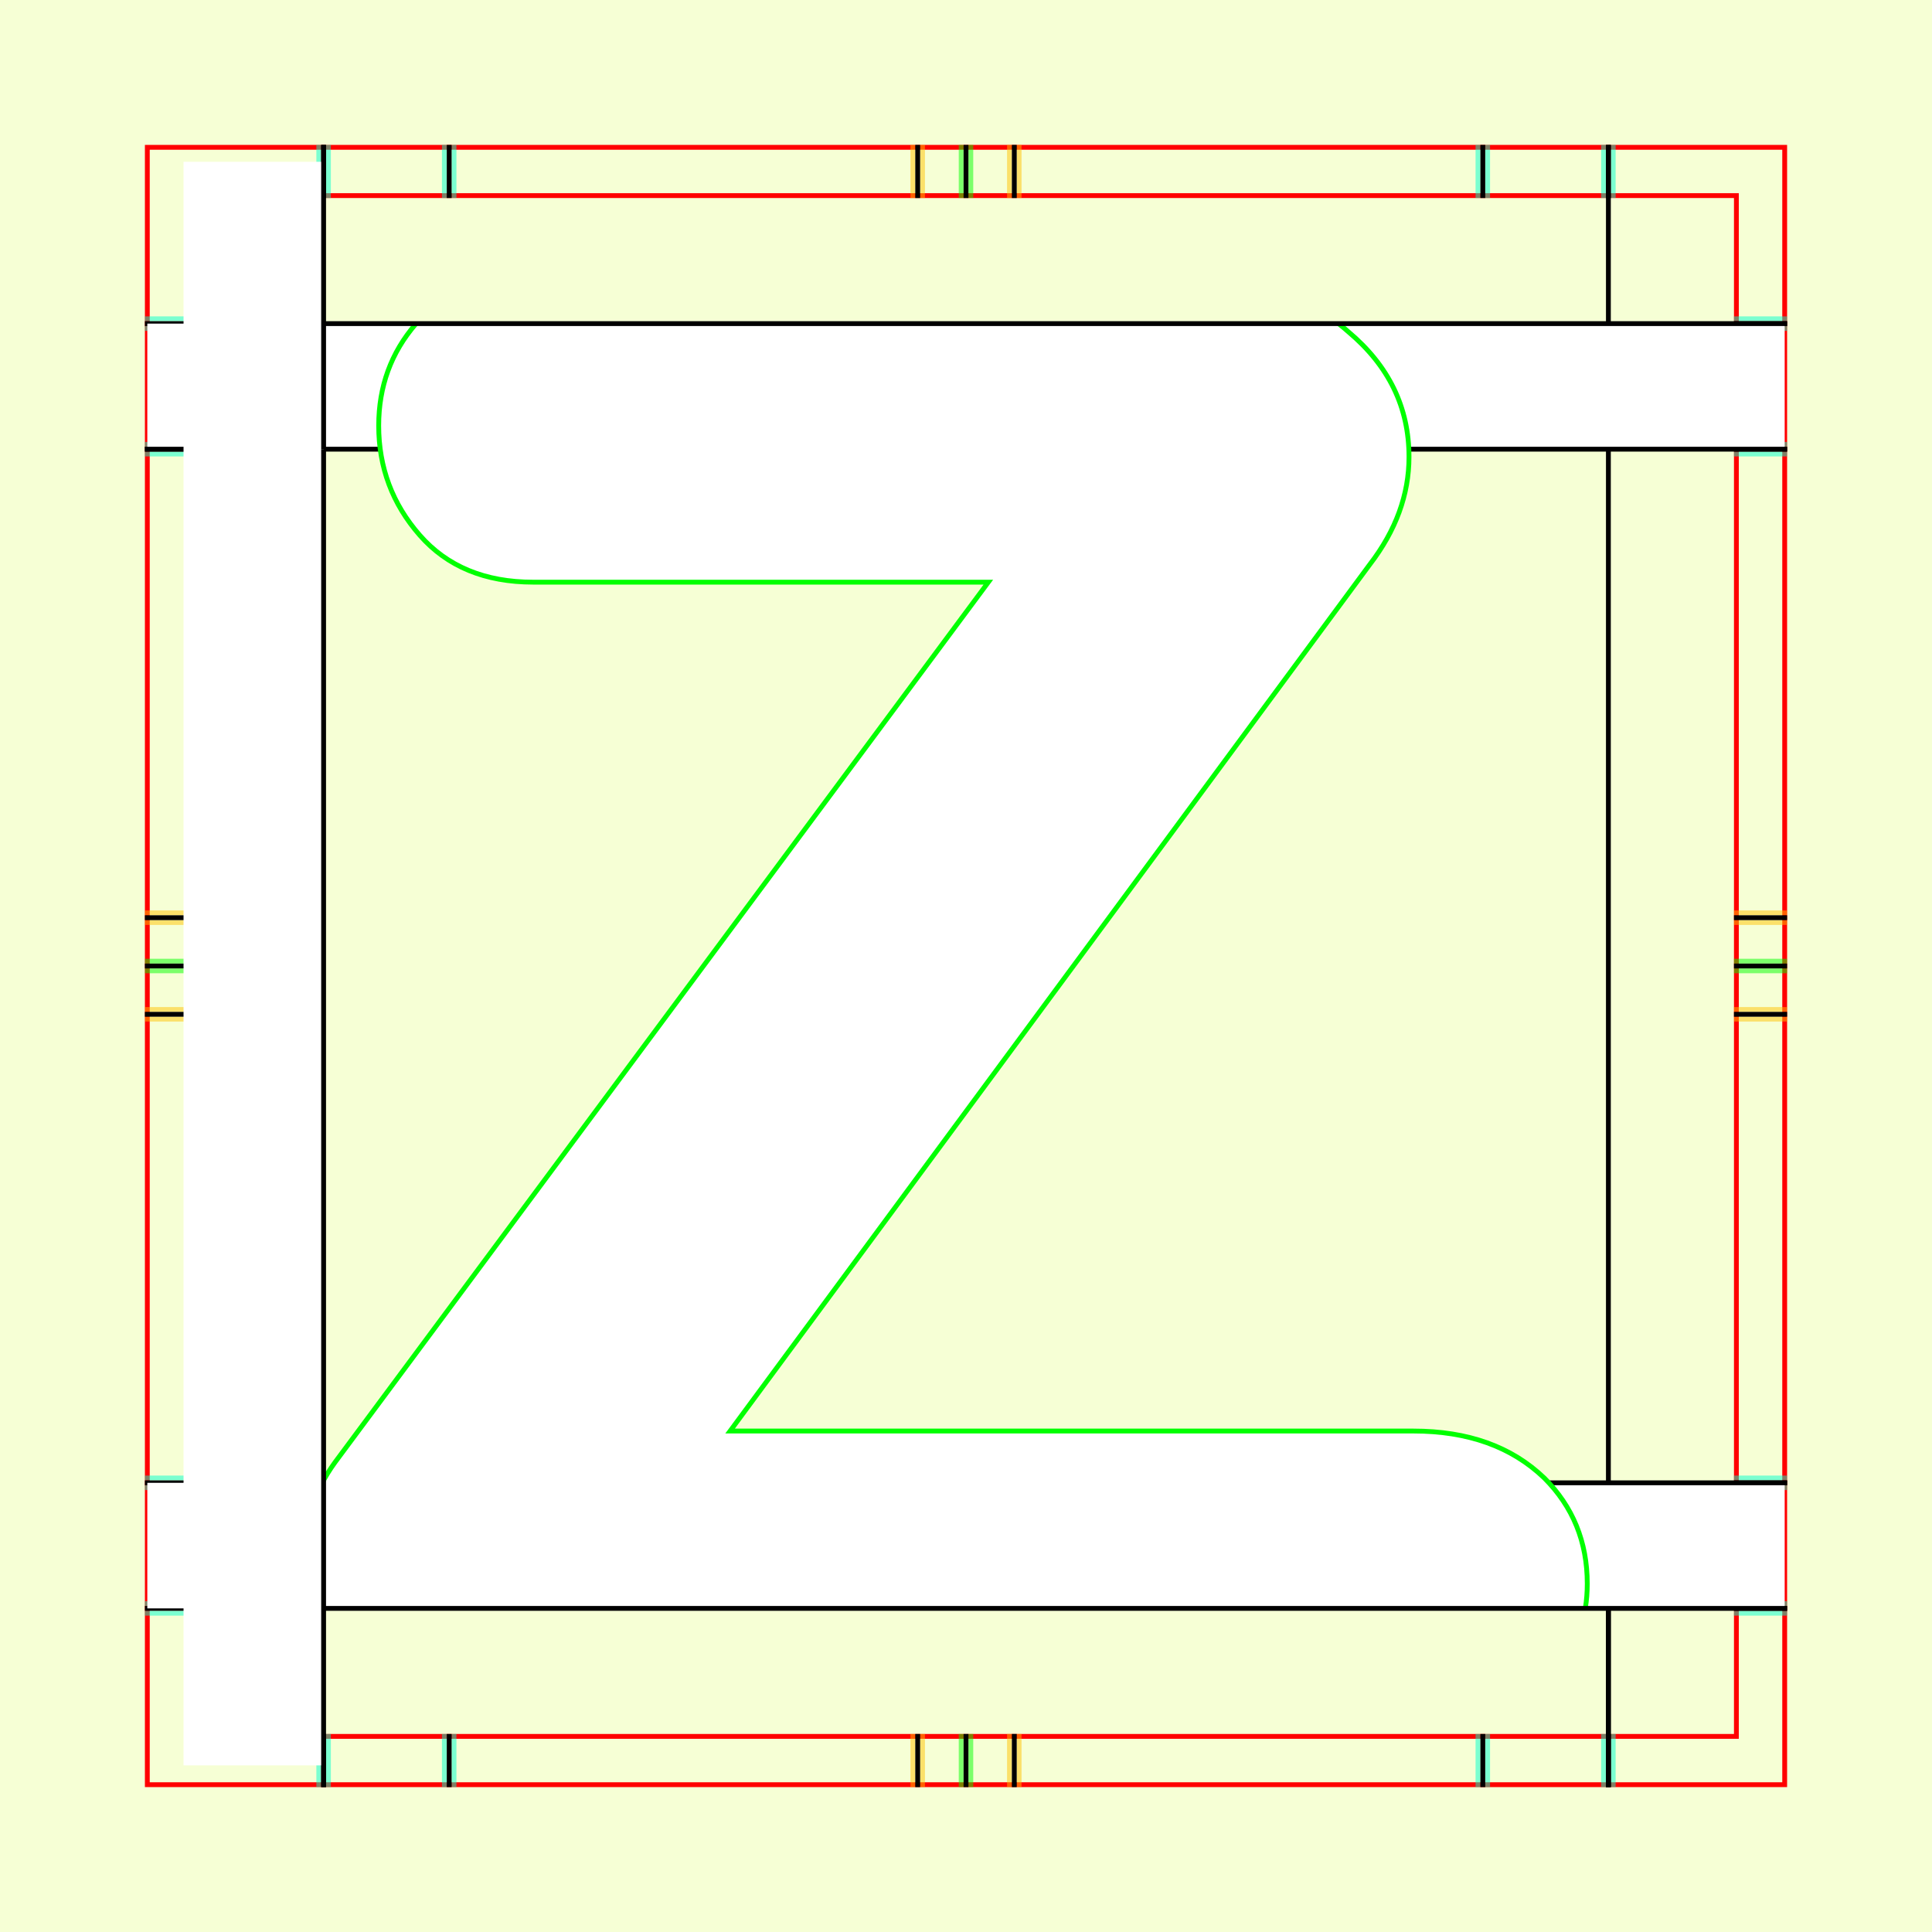
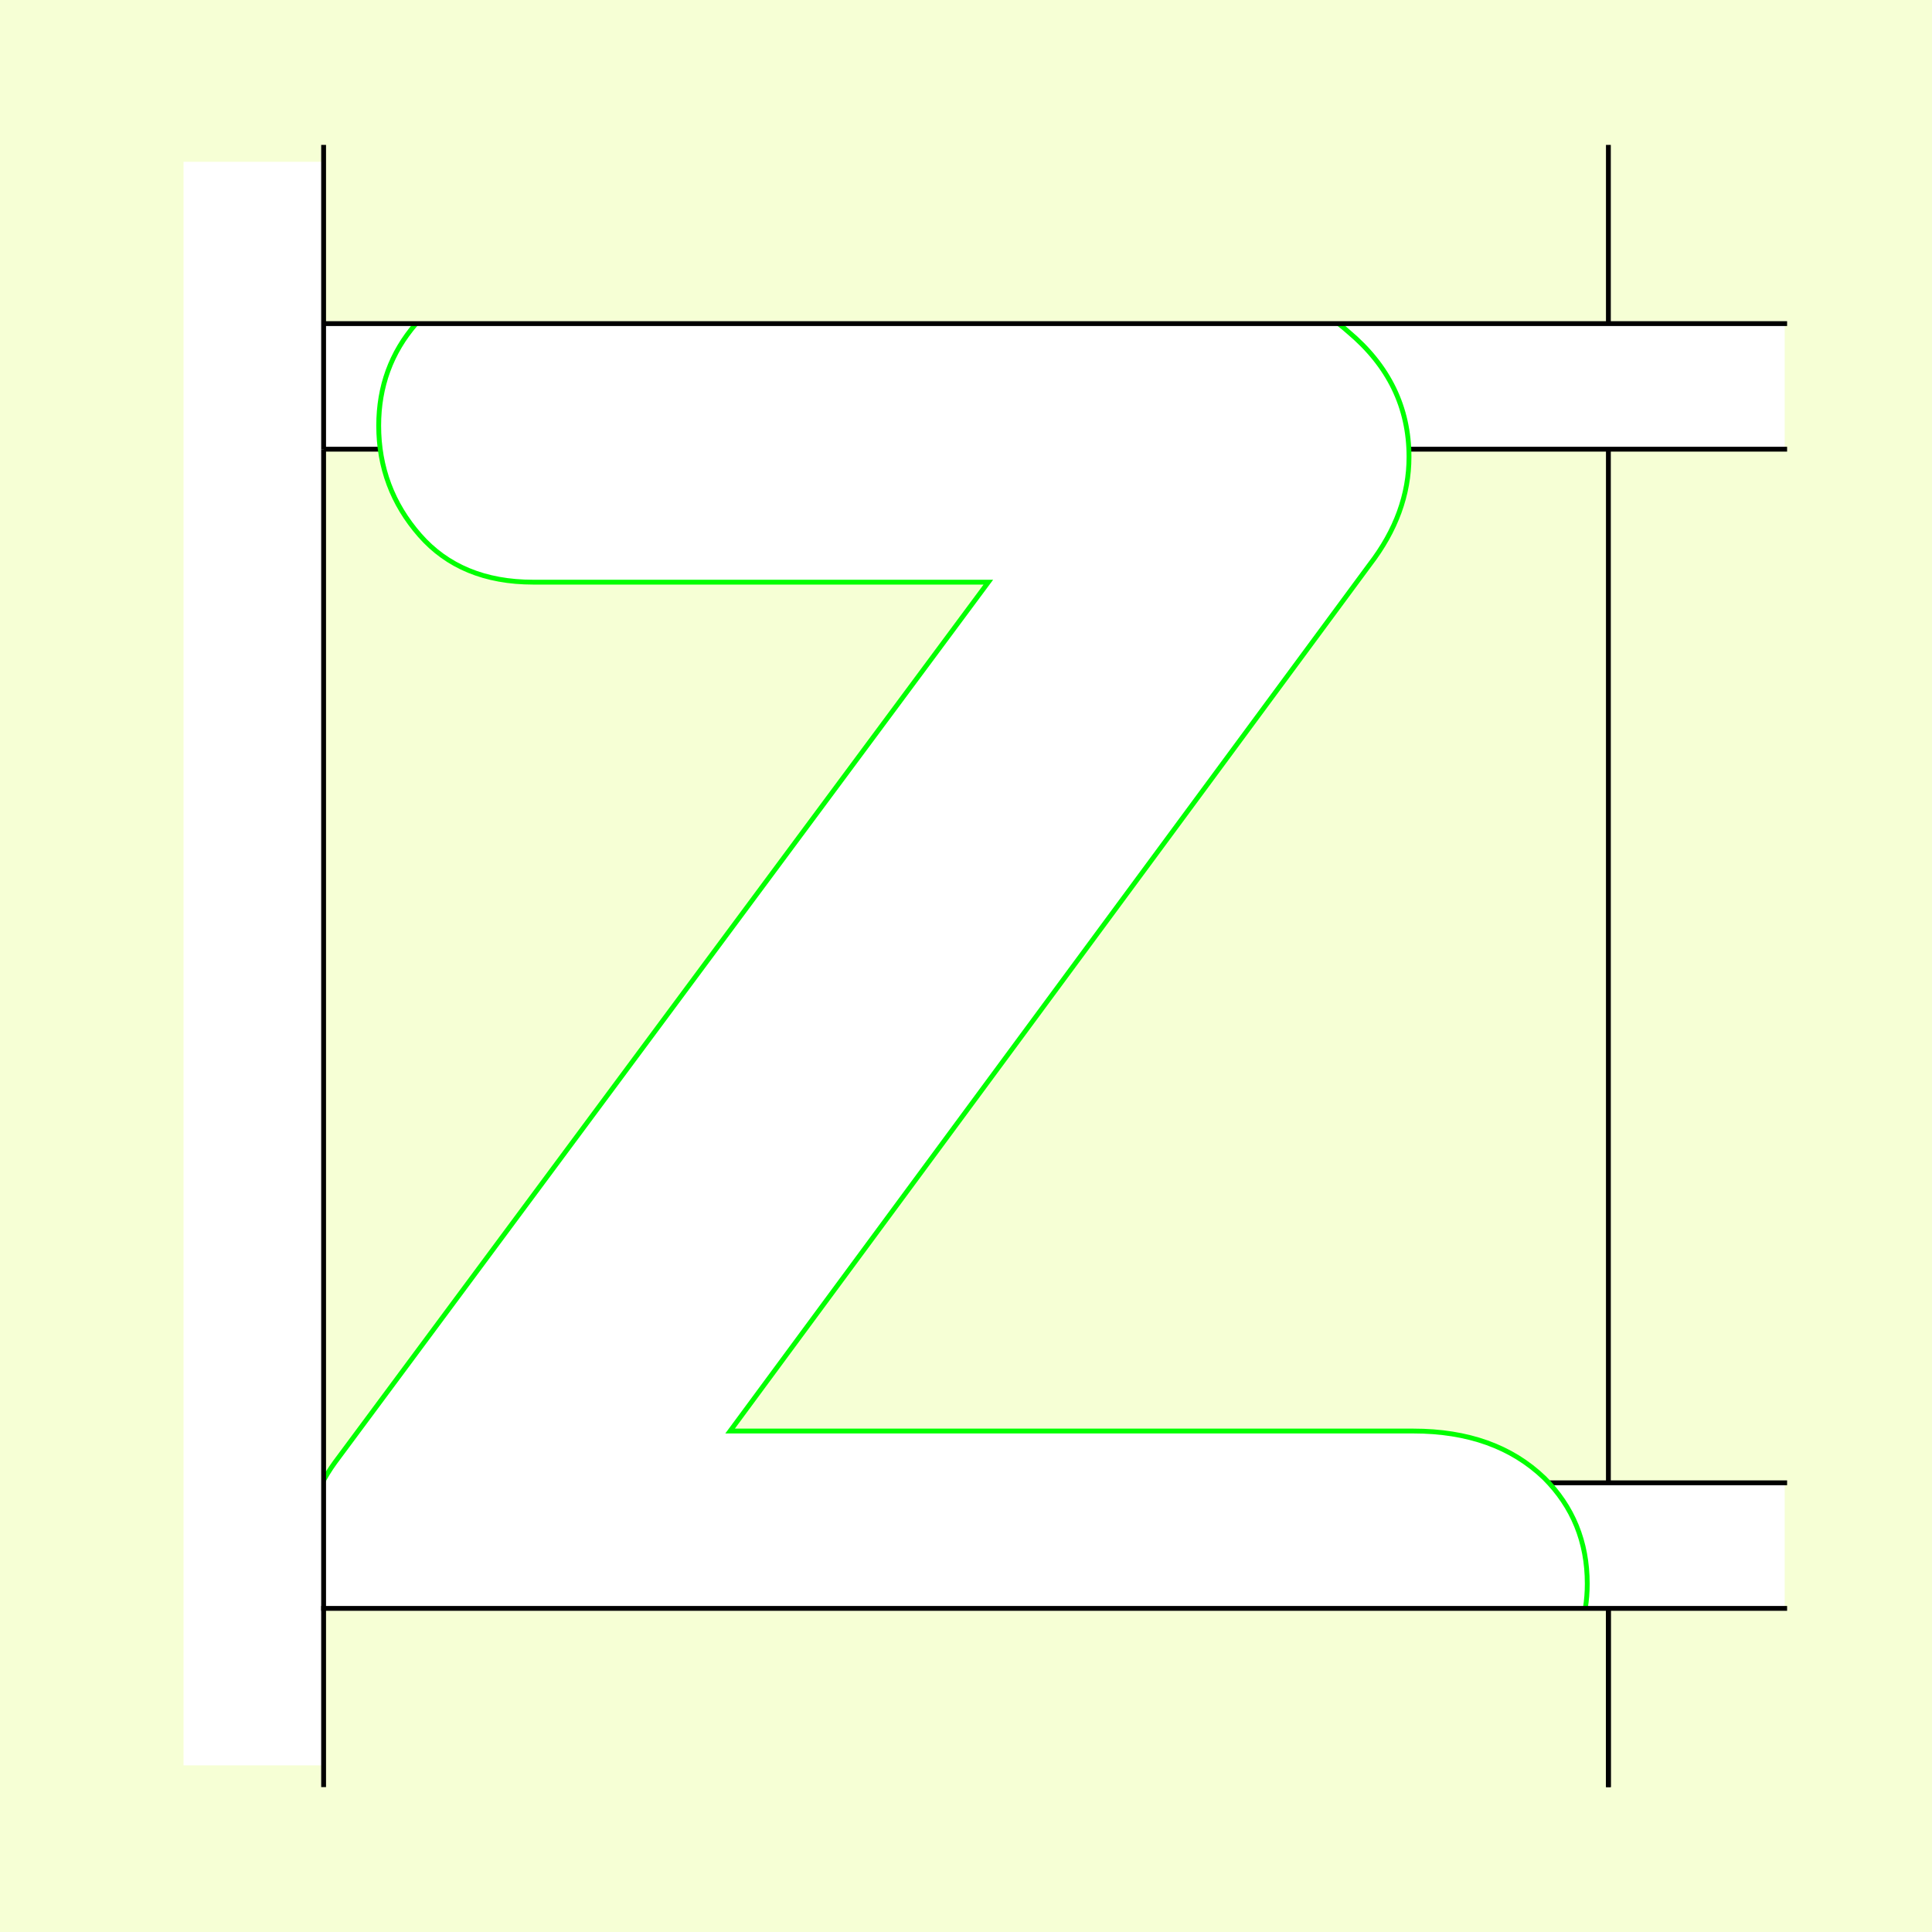
<svg xmlns="http://www.w3.org/2000/svg" style="display:inline" version="1.1" id="svg2902" height="400" width="400">
  <defs id="defs2904">
    <clipPath clipPathUnits="userSpaceOnUse" id="clipPath5174">
      <path id="path5176" style="opacity:0.5;fill:#00ff00;stroke:#00ff00;stroke-width:1px;stroke-linecap:square;display:inline" d="m 436.27,600.114 -232.095,134 -169.5,-293.583 232.095,-134 z" />
    </clipPath>
    <clipPath clipPathUnits="userSpaceOnUse" id="clipPath5174-5">
      <path id="path5176-9" style="opacity:0.5;fill:#00ff00;stroke:#00ff00;stroke-width:1px;stroke-linecap:square;display:inline" d="m 436.27,600.114 -232.095,134 -169.5,-293.583 232.095,-134 z" />
    </clipPath>
    <clipPath clipPathUnits="userSpaceOnUse" id="clipPath3238">
      <path d="m 461.27,643.416 -232.095,134 -169.5,-293.583 232.095,-134 z" style="opacity:0.5;fill:#00ff00;stroke:#00ff00;stroke-width:1px;stroke-linecap:square;display:inline" id="path3240" />
    </clipPath>
  </defs>
  <g id="bg">
    <path style="fill:#f6ffd5" d="M 400,0 400,400 0,400 0,0 z" id="bgrect" />
  </g>
-   
- tmp/TMP.change:<g id="XX_referenz" style="display:inline">
+   <g id="XX_referenz" style="display:none">
    <path id="innerframe" style="fill:none;stroke:#ff0000;stroke-width:1" d="m 40.5,40.5 319,0 0,319 -319,0 0,-319 z" />
    <path id="outerframe" style="fill:none;stroke:#ff0000;stroke-width:1" d="m 30.5,30.5 339,0 0,339 -339,0 0,-339 z" />
    <path style="opacity:0.5;fill:none;stroke:#ffc200;stroke-width:1px;stroke-linecap:square" d="m 189,30.5 0,10" id="ref-S-top-1" />
    <path style="opacity:0.5;fill:none;stroke:#ffc200;stroke-width:1px;stroke-linecap:square" d="m 191,30.5 0,10" id="ref-S-top-2" />
    <path style="opacity:0.5;fill:none;stroke:#ffc200;stroke-width:1px;stroke-linecap:square" d="m 209,30.5 0,10" id="ref-S-top-3" />
    <path style="opacity:0.5;fill:none;stroke:#ffc200;stroke-width:1px;stroke-linecap:square" d="m 211,30.5 0,10" id="ref-S-top-4" />
    <path style="opacity:0.5;fill:none;stroke:#00ff00;stroke-width:1px;stroke-linecap:square" d="m 199,30.5 0,10" id="ref-I-top-1" />
    <path style="opacity:0.5;fill:none;stroke:#00ff00;stroke-width:1px;stroke-linecap:square" d="m 201,30.5 0,10" id="ref-I-top-2" />
    <path style="opacity:0.5;fill:none;stroke:#00ffcc;stroke-width:1px;stroke-linecap:square" d="m 66,30.5 0,10" id="ref-C-top-1" />
    <path style="opacity:0.5;fill:none;stroke:#00ffcc;stroke-width:1px;stroke-linecap:square" d="m 68,30.5 0,10" id="ref-C-top-2" />
    <path style="opacity:0.5;fill:none;stroke:#00ffcc;stroke-width:1px;stroke-linecap:square" d="m 92,30.5 0,10" id="ref-C-top-3" />
    <path style="opacity:0.5;fill:none;stroke:#00ffcc;stroke-width:1px;stroke-linecap:square" d="m 94,30.5 0,10" id="ref-C-top-4" />
    <path style="opacity:0.5;fill:none;stroke:#00ffcc;stroke-width:1px;stroke-linecap:square" d="m 306,30.5 0,10" id="ref-C-top-5" />
    <path style="opacity:0.5;fill:none;stroke:#00ffcc;stroke-width:1px;stroke-linecap:square" d="m 308,30.5 0,10" id="ref-C-top-6" />
    <path style="opacity:0.5;fill:none;stroke:#00ffcc;stroke-width:1px;stroke-linecap:square" d="m 332,30.5 0,10" id="ref-C-top-7" />
    <path style="opacity:0.5;fill:none;stroke:#00ffcc;stroke-width:1px;stroke-linecap:square" d="m 334,30.5 0,10" id="ref-C-top-8" />
    <path style="opacity:0.5;fill:none;stroke:#ffc200;stroke-width:1px;stroke-linecap:square" d="m 369.5,189 -10,0" id="ref-S-right-1" />
    <path style="opacity:0.5;fill:none;stroke:#ffc200;stroke-width:1px;stroke-linecap:square" d="m 369.5,191 -10,0" id="ref-S-right-2" />
    <path style="opacity:0.5;fill:none;stroke:#ffc200;stroke-width:1px;stroke-linecap:square" d="m 369.5,209 -10,0" id="ref-S-right-3" />
    <path style="opacity:0.5;fill:none;stroke:#ffc200;stroke-width:1px;stroke-linecap:square" d="m 369.5,211 -10,0" id="ref-S-right-4" />
    <path style="opacity:0.5;fill:none;stroke:#00ff00;stroke-width:1px;stroke-linecap:square" d="m 369.5,199 -10,0" id="ref-I-right-1" />
    <path style="opacity:0.5;fill:none;stroke:#00ff00;stroke-width:1px;stroke-linecap:square" d="m 369.5,201 -10,0" id="ref-I-right-2" />
    <path style="opacity:0.5;fill:none;stroke:#00ffcc;stroke-width:1px;stroke-linecap:square" d="m 369.5,66 -10,0" id="ref-C-right-1" />
    <path style="opacity:0.5;fill:none;stroke:#00ffcc;stroke-width:1px;stroke-linecap:square" d="m 369.5,68 -10,0" id="ref-C-right-2" />
    <path style="opacity:0.5;fill:none;stroke:#00ffcc;stroke-width:1px;stroke-linecap:square" d="m 369.5,92 -10,0" id="ref-C-right-3" />
    <path style="opacity:0.5;fill:none;stroke:#00ffcc;stroke-width:1px;stroke-linecap:square" d="m 369.5,94 -10,0" id="ref-C-right-4" />
    <path style="opacity:0.5;fill:none;stroke:#00ffcc;stroke-width:1px;stroke-linecap:square" d="m 369.5,306 -10,0" id="ref-C-right-5" />
    <path style="opacity:0.5;fill:none;stroke:#00ffcc;stroke-width:1px;stroke-linecap:square" d="m 369.5,308 -10,0" id="ref-C-right-6" />
    <path style="opacity:0.5;fill:none;stroke:#00ffcc;stroke-width:1px;stroke-linecap:square" d="m 369.5,332 -10,0" id="ref-C-right-7" />
    <path style="opacity:0.5;fill:none;stroke:#00ffcc;stroke-width:1px;stroke-linecap:square" d="m 369.5,334 -10,0" id="ref-C-right-8" />
    <path style="opacity:0.5;fill:none;stroke:#ffc200;stroke-width:1px;stroke-linecap:square" d="m 189,369.5 0,-10" id="ref-S-bottom-1" />
    <path style="opacity:0.5;fill:none;stroke:#ffc200;stroke-width:1px;stroke-linecap:square" d="m 191,369.5 0,-10" id="ref-S-bottom-2" />
    <path style="opacity:0.5;fill:none;stroke:#ffc200;stroke-width:1px;stroke-linecap:square" d="m 209,369.5 0,-10" id="ref-S-bottom-3" />
    <path style="opacity:0.5;fill:none;stroke:#ffc200;stroke-width:1px;stroke-linecap:square" d="m 211,369.5 0,-10" id="ref-S-bottom-4" />
    <path style="opacity:0.5;fill:none;stroke:#00ff00;stroke-width:1px;stroke-linecap:square" d="m 199,369.5 0,-10" id="ref-I-bottom-1" />
    <path style="opacity:0.5;fill:none;stroke:#00ff00;stroke-width:1px;stroke-linecap:square" d="m 201,369.5 0,-10" id="ref-I-bottom-2" />
    <path style="opacity:0.5;fill:none;stroke:#00ffcc;stroke-width:1px;stroke-linecap:square" d="m 66,369.5 0,-10" id="ref-C-bottom-1" />
    <path style="opacity:0.5;fill:none;stroke:#00ffcc;stroke-width:1px;stroke-linecap:square" d="m 68,369.5 0,-10" id="ref-C-bottom-2" />
    <path style="opacity:0.5;fill:none;stroke:#00ffcc;stroke-width:1px;stroke-linecap:square" d="m 92,369.5 0,-10" id="ref-C-bottom-3" />
    <path style="opacity:0.5;fill:none;stroke:#00ffcc;stroke-width:1px;stroke-linecap:square" d="m 94,369.5 0,-10" id="ref-C-bottom-4" />
    <path style="opacity:0.5;fill:none;stroke:#00ffcc;stroke-width:1px;stroke-linecap:square" d="m 306,369.5 0,-10" id="ref-C-bottom-5" />
    <path style="opacity:0.5;fill:none;stroke:#00ffcc;stroke-width:1px;stroke-linecap:square" d="m 308,369.5 0,-10" id="ref-C-bottom-6" />
    <path style="opacity:0.5;fill:none;stroke:#00ffcc;stroke-width:1px;stroke-linecap:square" d="m 332,369.5 0,-10" id="ref-C-bottom-7" />
    <path style="opacity:0.5;fill:none;stroke:#00ffcc;stroke-width:1px;stroke-linecap:square" d="m 334,369.5 0,-10" id="ref-C-bottom-8" />
    <path style="opacity:0.5;fill:none;stroke:#ffc200;stroke-width:1px;stroke-linecap:square" d="m 30.5,189 10,0" id="ref-S-left-1" />
    <path style="opacity:0.5;fill:none;stroke:#ffc200;stroke-width:1px;stroke-linecap:square" d="m 30.5,191 10,0" id="ref-S-left-2" />
    <path style="opacity:0.5;fill:none;stroke:#ffc200;stroke-width:1px;stroke-linecap:square" d="m 30.5,209 10,0" id="ref-S-left-3" />
    <path style="opacity:0.5;fill:none;stroke:#ffc200;stroke-width:1px;stroke-linecap:square" d="m 30.5,211 10,0" id="ref-S-left-4" />
    <path style="opacity:0.5;fill:none;stroke:#00ff00;stroke-width:1px;stroke-linecap:square" d="m 40.5,199 -10,0" id="ref-I-left-1" />
    <path style="opacity:0.5;fill:none;stroke:#00ff00;stroke-width:1px;stroke-linecap:square" d="m 40.5,201 -10,0" id="ref-I-left-2" />
    <path style="opacity:0.5;fill:none;stroke:#00ffcc;stroke-width:1px;stroke-linecap:square" d="m 30.5,66 10,0" id="ref-C-left-1" />
    <path style="opacity:0.5;fill:none;stroke:#00ffcc;stroke-width:1px;stroke-linecap:square" d="m 30.5,68 10,0" id="ref-C-left-2" />
    <path style="opacity:0.5;fill:none;stroke:#00ffcc;stroke-width:1px;stroke-linecap:square" d="m 30.5,92 10,0" id="ref-C-left-3" />
    <path style="opacity:0.5;fill:none;stroke:#00ffcc;stroke-width:1px;stroke-linecap:square" d="m 30.5,94 10,0" id="ref-C-left-4" />
    <path style="opacity:0.5;fill:none;stroke:#00ffcc;stroke-width:1px;stroke-linecap:square" d="m 30.5,306 10,0" id="ref-C-left-5" />
    <path style="opacity:0.5;fill:none;stroke:#00ffcc;stroke-width:1px;stroke-linecap:square" d="m 30.5,308 10,0" id="ref-C-left-6" />
    <path style="opacity:0.5;fill:none;stroke:#00ffcc;stroke-width:1px;stroke-linecap:square" d="m 30.5,332 10,0" id="ref-C-left-7" />
    <path style="opacity:0.5;fill:none;stroke:#00ffcc;stroke-width:1px;stroke-linecap:square" d="m 30.5,334 10,0" id="ref-C-left-8" />
    <path style="fill:none;stroke:#000000;stroke-width:1px;stroke-linecap:square" d="m 190,30.5 0,10" id="S-top-1" />
    <path style="fill:none;stroke:#000000;stroke-width:1px;stroke-linecap:square" d="m 210,30.5 0,10" id="S-top-2" />
    <path style="fill:none;stroke:#000000;stroke-width:1px;stroke-linecap:square" d="m 369.5,190 -10,0" id="S-right-1" />
    <path style="fill:none;stroke:#000000;stroke-width:1px;stroke-linecap:square" d="m 369.5,210 -10,0" id="S-right-2" />
    <path style="fill:none;stroke:#000000;stroke-width:1px;stroke-linecap:square" d="m 190,369.5 0,-10" id="S-bottom-1" />
    <path style="fill:none;stroke:#000000;stroke-width:1px;stroke-linecap:square" d="m 210,369.5 0,-10" id="S-bottom-2" />
    <path style="fill:none;stroke:#000000;stroke-width:1px;stroke-linecap:square" d="m 30.5,190 10,0" id="S-left-1" />
    <path style="fill:none;stroke:#000000;stroke-width:1px;stroke-linecap:square" d="m 30.5,210 10,0" id="S-left-2" />
    <path style="fill:none;stroke:#000000;stroke-width:1px;stroke-linecap:square" d="m 200,30.5 0,10" id="I-top-1" />
    <path style="fill:none;stroke:#000000;stroke-width:1px;stroke-linecap:square" d="m 369.5,200 -10,0" id="I-right-1" />
    <path style="fill:none;stroke:#000000;stroke-width:1px;stroke-linecap:square" d="m 200,369.5 0,-10" id="I-bottom-1" />
    <path style="fill:none;stroke:#000000;stroke-width:1px;stroke-linecap:square" d="m 40.5,200 -10,0" id="I-left-1" />
    <path style="fill:none;stroke:#000000;stroke-width:1px;stroke-linecap:square" d="m 67,30.5 0,10" id="C-top-1" />
    <path style="fill:none;stroke:#000000;stroke-width:1px;stroke-linecap:square" d="m 93,30.5 0,10" id="C-top-2" />
    <path style="fill:none;stroke:#000000;stroke-width:1px;stroke-linecap:square" d="m 307,30.5 0,10" id="C-top-3" />
    <path style="fill:none;stroke:#000000;stroke-width:1px;stroke-linecap:square" d="m 333,30.5 0,10" id="C-top-4" />
    <path style="fill:none;stroke:#000000;stroke-width:1px;stroke-linecap:square" d="m 369.5,67 -10,0" id="C-right-1" />
    <path style="fill:none;stroke:#000000;stroke-width:1px;stroke-linecap:square" d="m 369.5,93 -10,0" id="C-right-2" />
    <path style="fill:none;stroke:#000000;stroke-width:1px;stroke-linecap:square" d="m 369.5,307 -10,0" id="C-right-3" />
    <path style="fill:none;stroke:#000000;stroke-width:1px;stroke-linecap:square" d="m 369.5,333 -10,0" id="C-right-4" />
    <path style="fill:none;stroke:#000000;stroke-width:1px;stroke-linecap:square" d="m 67,369.5 0,-10" id="C-bottom-1" />
    <path style="fill:none;stroke:#000000;stroke-width:1px;stroke-linecap:square" d="m 93,369.5 0,-10" id="C-bottom-2" />
    <path style="fill:none;stroke:#000000;stroke-width:1px;stroke-linecap:square" d="m 307,369.5 0,-10" id="C-bottom-3" />
    <path style="fill:none;stroke:#000000;stroke-width:1px;stroke-linecap:square" d="m 333,369.5 0,-10" id="C-bottom-4" />
    <path style="fill:none;stroke:#000000;stroke-width:1px;stroke-linecap:square" d="m 30.5,67 10,0" id="C-left-1" />
    <path style="fill:none;stroke:#000000;stroke-width:1px;stroke-linecap:square" d="m 30.5,93 10,0" id="C-left-2" />
    <path style="fill:none;stroke:#000000;stroke-width:1px;stroke-linecap:square" d="m 30.5,307 10,0" id="C-left-3" />
    <path style="fill:none;stroke:#000000;stroke-width:1px;stroke-linecap:square" d="m 30.5,333 10,0" id="C-left-4" />
  </g>
-   
- tmp/TMP.change:<g id="g3149" zpos="-300" style="display:inline">
+   <g id="g3149" zpos="-300" style="display:inline">
    <path style="fill:none;stroke:#000000;stroke-width:1px;stroke-linecap:square;display:inline" d="m 333,93.5 0,10 0,256 0,10" id="C-top-4-6" />
-     <path id="path3147" d="m 30.5,307 0,26 339,0 0,-26 z" style="fill:#ffffff;stroke:none;display:inline" />
-     <path style="fill:#ffffff;stroke:none;display:inline" d="m 30.5,67 0,26 339,0 0,-26 z" id="path3118" />
-     <path style="fill:none;stroke:#000000;stroke-width:1px;stroke-linecap:square;display:inline" d="m 369.5,307 -10,0 -285,0 -10,0" id="C-right-3-7" />
-     <path style="fill:none;stroke:#000000;stroke-width:1px;stroke-linecap:square;display:inline" d="m 30.5,93 10,0 319,0 10,0" id="C-left-2-6" />
+     <path id="path3147" d="m 67,307 0,26 302.5,0 0,-26 z" style="fill:#ffffff;stroke:none;display:inline" />
+     <path style="fill:#ffffff;stroke:none;display:inline" d="m 67,67 0,26 302.5,0 0,-26 z" id="path3118" />
+     <path style="fill:none;stroke:#000000;stroke-width:1px;stroke-linecap:square;display:inline" d="m 369.5,307 -10,0 -282.5,0 -10,0" id="C-right-3-7" />
+     <path style="fill:none;stroke:#000000;stroke-width:1px;stroke-linecap:square;display:inline" d="m 67,93 10,0 282.5,0 10,0" id="C-left-2-6" />
  </g>
-   
- tmp/TMP.master:<g zpos="-200" style="display:none" id="g3125">
+   <g zpos="-200" style="display:none" id="g3125">
    <path style="fill:#ffffff;stroke:none" d="m 108.844,67 c 1.084,8.291 6.547,12.375 16.406,12.375 l 123.188,0 -135.656,242.25 c -2.579,4.514 -3.947,8.224 -4.375,11.375 l 178.781,0 c -1.005,-7.837 -6.064,-11.781 -15.219,-11.781 l -125.562,0 137.25,-245.812 c 1.435,-2.727 2.427,-5.549 2.875,-8.406 l -177.688,0 z" id="path3136" />
    <path style="fill:none;stroke:#00ff00;stroke-width:1px;display:inline" d="m 108.844,67 c 1.084,8.291 6.547,12.375 16.406,12.375 l 123.188,0 -135.656,242.25 c -2.579,4.514 -3.947,8.224 -4.375,11.375 m 178.781,0 c -1.005,-7.837 -6.064,-11.781 -15.219,-11.781 l -125.562,0 137.25,-245.812 c 1.435,-2.727 2.427,-5.549 2.875,-8.406" id="path3136-6" />
  </g>
- 
- 
-   
- tmp/TMP.master:
- tmp/TMP.master:
- tmp/TMP.master:<g zpos="-200" style="display:none" id="g3141">
+   <g zpos="-200" style="display:none" id="g3141">
    <path style="fill:#ffffff;stroke:none" d="m 104.656,67 c -0.384,3.497 0.066,21.139 1.375,24.281 2.43,5.265 6.893,8.912 12.562,10.938 l 2.031,0.406 60.75,0 c 33.615,0 60.75,0.406 60.75,0.406 0,0 -104.498,157.405 -134.062,207.625 l -3.656,6.094 0,16.25 190.969,0 c 0.114,-0.852 0.219,-9.709 0.219,-10.594 0,-9.72 -6.498,-17.411 -15.812,-19.031 -1.62,-0.405 -11.344,-0.406 -61.969,-0.406 -33.21,0 -60.344,-10e-4 -60.344,-0.406 0,0 98.019,-145.255 134.469,-207.625 l 3.656,-6.5 0,-21.438 z" id="path3152" />
    <path style="fill:none;stroke:#00ff00;stroke-width:1px;display:inline" d="m 104.656,67 c -0.384,3.497 0.066,21.139 1.375,24.281 2.43,5.265 6.893,8.912 12.562,10.938 l 2.031,0.406 60.75,0 c 33.615,0 60.75,0.406 60.75,0.406 0,0 -104.498,157.405 -134.062,207.625 l -3.656,6.094 0,16.25 m 190.969,0 c 0.114,-0.852 0.219,-9.709 0.219,-10.594 0,-9.72 -6.498,-17.411 -15.812,-19.031 -1.62,-0.405 -11.344,-0.406 -61.969,-0.406 -33.21,0 -60.344,-10e-4 -60.344,-0.406 0,0 98.019,-145.255 134.469,-207.625 l 3.656,-6.5 0,-21.438" id="path3152-5" />
  </g>
- 
- 
-   
- tmp/TMP.master:
- tmp/TMP.master:
- tmp/TMP.master:<g zpos="-200" style="display:inline" id="g3157">
+   <g zpos="-200" style="display:inline" id="g3157">
    <path style="fill:#ffffff;stroke:none" d="m 86.156,67 c -0.019,0.023 -0.043,0.039 -0.062,0.062 -5.13,5.94 -7.688,12.963 -7.688,21.062 -1e-5,8.64 2.83,16.208 8.5,22.688 5.67,6.48 13.51,9.719 23.5,9.719 l 94.219,0 -135.281,182.25 c -4.32,5.94 -6.469,12.826 -6.469,20.656 0,3.38 0.393,6.562 1.188,9.562 l 264.156,0 c 0.277,-1.661 0.406,-3.375 0.406,-5.125 -2.4e-4,-8.64 -2.966,-15.935 -8.906,-21.875 -6.75,-6.48 -15.785,-9.719 -27.125,-9.719 l -141.438,0 132.438,-179.406 c 5.4,-7.02 8.125,-14.451 8.125,-22.281 C 291.719,84.334 287.526,75.708 279.156,68.688 278.5,68.097 277.815,67.543 277.125,67 z" id="path3168" />
    <path style="fill:none;stroke:#00ff00;stroke-width:1px;display:inline" d="m 86.156,67 c -0.019,0.023 -0.043,0.039 -0.062,0.062 -5.13,5.94 -7.688,12.963 -7.688,21.062 -1e-5,8.64 2.83,16.208 8.5,22.688 5.67,6.48 13.51,9.719 23.5,9.719 l 94.219,0 -135.281,182.25 c -4.32,5.94 -6.469,12.826 -6.469,20.656 0,3.38 0.393,6.562 1.188,9.562 m 264.156,0 c 0.277,-1.661 0.406,-3.375 0.406,-5.125 -2.4e-4,-8.64 -2.966,-15.935 -8.906,-21.875 -6.75,-6.48 -15.785,-9.719 -27.125,-9.719 l -141.438,0 132.438,-179.406 c 5.4,-7.02 8.125,-14.451 8.125,-22.281 C 291.719,84.334 287.526,75.708 279.156,68.688 278.5,68.097 277.815,67.543 277.125,67" id="path3168-5" />
  </g>
- 
- 
-   
- tmp/TMP.master:
- tmp/TMP.master:
- tmp/TMP.master:<g zpos="-200" style="display:none" id="g3173">
+   <g zpos="-200" style="display:none" id="g3173">
    <path style="fill:#ffffff;stroke:none" d="m 111.719,67 0,27.594 139.406,0 -140.594,219.312 0,19.094 202.688,0 0,-27.406 -146.125,0 141,-220.688 0,-17.906 -196.375,0 z" id="path3184" />
    <path style="fill:none;stroke:#00ff00;stroke-width:1px;display:inline" d="m 111.719,67 0,27.594 139.406,0 -140.594,219.312 0,19.094 m 202.688,0 0,-27.406 -146.125,0 141,-220.688 0,-17.906" id="path3184-2" />
  </g>
- 
- 
-   
- tmp/TMP.master:
- tmp/TMP.master:
- tmp/TMP.master:<g zpos="-200" style="display:none" id="g3233">
+   <g zpos="-200" style="display:none" id="g3233">
    <path style="fill:#ffffff;stroke:none" d="M 110.531,67 C 112.171,86.942 113,105.401 113,122.219 c 0,12.891 -0.406,23.047 -1.188,30.469 l 9.188,0 c 3.516,-29.492 12.094,-50.563 26.156,-63.062 14.062,-12.5 31.844,-18.969 53.719,-18.969 l 45.719,0 -139.469,258.031 0,4.312 206.125,0 c -1.292,-16.489 -1.812,-37.661 -1.812,-57.062 0,-14.453 0.375,-26.164 1.156,-35.344 l -9.188,0 c -2.344,20.703 -7.594,37.703 -16.188,50.594 -8.594,12.891 -18.773,22.273 -30.688,27.938 -11.914,5.664 -24.414,8.375 -37.5,8.375 l -43.938,0 139.062,-258 0,-2.5 -203.625,0 z" id="path3244" />
    <path style="fill:none;stroke:#00ff00;stroke-width:1px;display:inline" d="M 110.531,67 C 112.171,86.942 113,105.401 113,122.219 c 0,12.891 -0.406,23.047 -1.188,30.469 l 9.188,0 c 3.516,-29.492 12.094,-50.563 26.156,-63.062 14.062,-12.5 31.844,-18.969 53.719,-18.969 l 45.719,0 -139.469,258.031 0,4.312 m 206.125,0 c -1.292,-16.489 -1.812,-37.661 -1.812,-57.062 0,-14.453 0.375,-26.164 1.156,-35.344 l -9.188,0 c -2.344,20.703 -7.594,37.703 -16.188,50.594 -8.594,12.891 -18.773,22.273 -30.688,27.938 -11.914,5.664 -24.414,8.375 -37.5,8.375 l -43.938,0 139.062,-258 0,-2.5" id="path3244-7" />
  </g>
- 
- 
-   
- tmp/TMP.change:
- tmp/TMP.change:
- tmp/TMP.change:<g style="display:inline" zpos="-180" id="g3155">
-     <path id="path3153" d="m 64.5,67 10,0 285,0 10,0" style="fill:none;stroke:#000000;stroke-width:1px;stroke-linecap:square;display:inline" />
+   <g style="display:inline" zpos="-180" id="g3155">
+     <path id="path3153" d="m 67,67 10,0 282.5,0 10,0" style="fill:none;stroke:#000000;stroke-width:1px;stroke-linecap:square;display:inline" />
    <path id="path3261" d="m 38,365.5 29,0 0,-332 -29,0 z" style="fill:#ffffff;stroke:none;display:inline" />
    <path style="fill:none;stroke:#000000;stroke-width:1px;stroke-linecap:square;display:inline" d="m 333,30.5 0,36" id="path3178" />
    <path style="fill:none;stroke:#000000;stroke-width:1px;stroke-linecap:square;display:inline" d="m 333,333.5 0,36" id="C-top-4-6-3" />
-     <path style="fill:none;stroke:#000000;stroke-width:1px;stroke-linecap:square;display:inline" d="m 369.5,333 -10,0 -282,0 -10,0" id="path3159" />
+     <path style="fill:none;stroke:#000000;stroke-width:1px;stroke-linecap:square;display:inline" d="m 369.5,333 -10,0 -282.5,0 -10,0" id="path3159" />
    <path id="path3236" d="m 67,30.5 0,62" style="fill:none;stroke:#000000;stroke-width:1px;stroke-linecap:square;display:inline" />
    <path id="path3234" d="m 67,93.5 0,10 0,256 0,10" style="fill:none;stroke:#000000;stroke-width:1px;stroke-linecap:square;display:inline" />
  </g>
- 
- tmp/TMP.master:<g zpos="-200" style="display:none" id="g3193">
+   <g zpos="-200" style="display:none" id="g3193">
    <path style="fill:#ffffff;stroke:none" d="m 189.156,53.375 c -24.769,0 -43.624,4.44 -56.562,13.312 -12.939,8.872 -19.219,21.833 -19.219,38.469 0,16.266 8.86,26.23 27.344,29.188 -1.479,-2.218 -2.573,-7.404 -3.312,-15.906 -0.37,-32.902 13.3,-49.162 40.656,-49.531 15.157,0 39.937,6.306 74.688,18.875 11.091,4.436 21.06,7.751 29.562,9.969 -8.872,22.181 -22.552,49.15 -41.406,81.312 -7.394,-0.37 -13.303,-0.719 -17,-0.719 -38.077,0 -57.667,10.704 -58.406,31.406 25.139,-3.327 45.473,-5.542 61,-6.281 -25.508,40.665 -48.798,71.36 -69.5,92.062 -22.92,-5.915 -40.295,-8.88 -52.125,-9.25 -11.091,0 -19.225,2.209 -24.031,5.906 -5.176,4.067 -7.406,9.241 -7.406,15.156 0,8.133 3.325,15.533 10.719,22.188 1.345,1.274 2.773,2.438 4.281,3.469 l 49.969,0 c 7.177,-3.26 14.74,-7.738 22.656,-13.438 1.109,0.739 7.013,3.314 16.625,7.75 4.779,2.206 8.932,4.119 12.438,5.688 l 103.25,0 c 3.561,-5.353 6.899,-12.03 10,-20.094 -11.091,5.545 -22.159,8.125 -33.25,8.125 -17.375,0 -46.97,-6.274 -88.375,-18.844 25.139,-24.399 51.044,-57.294 78.031,-99.438 18.115,-0.37 30.309,-1.495 36.594,-3.344 5.915,-1.848 12.179,-6.648 18.094,-14.781 -3.697,0 -17.726,-0.751 -42.125,-2.969 18.484,-31.053 34.014,-60.617 45.844,-88.344 6.654,-3.327 14.409,-9.253 23.281,-18.125 -4.436,1.109 -10.367,1.5 -18.5,1.5 -12.569,0 -32.883,-3.705 -61.719,-11.469 C 232.415,57.455 208.38,53.375 189.156,53.375 z M 100.438,299.969 c 7.024,0 19.964,3.7 39.188,11.094 -14.418,11.091 -24.773,16.25 -30.688,16.25 -6.654,0 -12.189,-1.834 -16.625,-5.531 -4.436,-3.697 -6.656,-7.783 -6.656,-12.219 0,-6.285 4.8,-9.224 14.781,-9.594 z" id="path3209" />
    <path style="fill:none;stroke:#00ff00;stroke-width:1px;display:inline" d="m 138.406,333 c 7.177,-3.26 14.74,-7.738 22.656,-13.438 1.109,0.739 7.013,3.314 16.625,7.75 4.779,2.206 8.932,4.119 12.438,5.688 m 103.25,0 c 3.561,-5.353 6.899,-12.03 10,-20.094 -11.091,5.545 -22.159,8.125 -33.25,8.125 -17.375,0 -46.97,-6.274 -88.375,-18.844 25.139,-24.399 51.044,-57.294 78.031,-99.438 18.115,-0.37 30.309,-1.495 36.594,-3.344 5.915,-1.848 12.179,-6.648 18.094,-14.781 -3.697,0 -17.726,-0.751 -42.125,-2.969 18.484,-31.053 34.014,-60.617 45.844,-88.344 6.654,-3.327 14.409,-9.253 23.281,-18.125 -4.436,1.109 -10.367,1.5 -18.5,1.5 -12.569,0 -32.883,-3.705 -61.719,-11.469 C 232.415,57.455 208.38,53.375 189.156,53.375 c -24.769,0 -43.624,4.44 -56.562,13.312 -12.939,8.872 -19.219,21.833 -19.219,38.469 0,16.266 8.86,26.23 27.344,29.188 -1.479,-2.218 -2.573,-7.404 -3.312,-15.906 -0.37,-32.902 13.3,-49.162 40.656,-49.531 15.157,0 39.937,6.306 74.688,18.875 11.091,4.436 21.06,7.751 29.562,9.969 -8.872,22.181 -22.552,49.15 -41.406,81.312 -7.394,-0.37 -13.303,-0.719 -17,-0.719 -38.077,0 -57.667,10.704 -58.406,31.406 25.139,-3.327 45.473,-5.542 61,-6.281 -25.508,40.665 -48.798,71.36 -69.5,92.062 -22.92,-5.915 -40.295,-8.88 -52.125,-9.25 -11.091,0 -19.225,2.209 -24.031,5.906 -5.176,4.067 -7.406,9.241 -7.406,15.156 0,8.133 3.325,15.533 10.719,22.188 1.345,1.274 2.773,2.438 4.281,3.469 m 12,-33.031 c 7.024,0 19.964,3.7 39.188,11.094 -14.418,11.091 -24.773,16.25 -30.688,16.25 -6.654,0 -12.189,-1.834 -16.625,-5.531 -4.436,-3.697 -6.656,-7.783 -6.656,-12.219 0,-6.285 4.8,-9.224 14.781,-9.594 z" id="path3209-1" />
    <path style="fill:none;stroke:#00ff00;stroke-width:1px;display:inline" d="m 138.406,333 c 7.177,-3.26 14.74,-7.738 22.656,-13.438 1.109,0.739 7.013,3.314 16.625,7.75 4.779,2.206 8.932,4.119 12.438,5.688" id="path139" />
    <path id="path3576-7" d="m 147.5,333 -67,0" style="fill:none;stroke:#000000;stroke-width:1px;stroke-linecap:square;display:inline" />
    <path style="fill:none;stroke:#000000;stroke-width:1px;stroke-linecap:square;display:inline" d="m 298.5,333 -117,0" id="path3221" />
  </g>
- 
- 
-   
- tmp/TMP.master:
- tmp/TMP.master:
- tmp/TMP.master:<g zpos="-80" style="display:none" id="g3215">
+   <g zpos="-80" style="display:none" id="g3215">
    <path style="fill:#ffffff;stroke:none" d="m 256.022,96.128 -39.826,38.873 c -0.956,0.968 -1.593,2.097 -2.23,3.226 -0.637,1.29 -0.797,2.581 -0.797,3.71 0,3.871 1.593,6.775 4.779,8.387 l 58.943,34.84 c 1.912,1.29 3.505,2.903 4.461,4.839 0.956,1.936 1.434,4.032 1.434,6.291 l 0,110.496 -44.765,23.129 c -1.752,-0.968 -4.938,-2.742 -9.24,-5.645 -4.461,-2.742 -9.718,-5.968 -15.453,-9.678 -5.894,-3.549 -12.107,-7.42 -18.479,-11.452 -6.531,-3.871 -12.585,-7.581 -18.161,-10.807 -5.735,-3.226 -10.514,-5.968 -14.656,-8.226 -4.142,-2.097 -6.691,-3.065 -7.647,-3.226 -1.274,0 -3.027,0.484 -4.938,1.29 -1.912,0.806 -3.983,1.774 -5.894,2.742 -2.071,1.129 -3.983,2.258 -5.894,3.226 -1.912,1.129 -3.345,1.936 -4.301,2.419 l 0.159,0 c -1.593,0.968 -3.027,2.097 -3.983,3.549 -0.956,1.452 -1.434,3.065 -1.434,4.839 0,3.871 1.593,6.613 4.938,8.549 l 84.591,49.841 c 0.797,0.645 1.752,0.968 2.39,1.29 0.637,0.323 1.593,0.323 2.867,0.323 0.797,0.161 1.593,0 2.39,-0.323 0.637,-0.323 1.434,-0.645 2.39,-0.968 l -0.159,0 84.272,-45.066 c 3.186,-1.774 4.779,-4.516 4.779,-8.387 l 0,-129.368 c 0,-3.549 -1.593,-6.452 -4.62,-8.387 -10.514,-6.452 -21.028,-12.581 -31.542,-18.711 -10.514,-6.129 -21.187,-12.097 -31.702,-18.388 l 49.862,-48.551 c 1.115,-1.129 2.071,-2.258 2.708,-3.387 0.637,-0.968 1.115,-2.419 1.115,-4.355 0,-2.742 -0.956,-5.162 -2.708,-7.097 -1.752,-1.936 -3.983,-2.742 -6.85,-2.903 l -128.877,0 c -1.593,0 -3.505,0.645 -6.054,1.936 -2.549,1.29 -5.098,2.903 -7.806,4.516 -2.708,1.774 -5.257,3.549 -7.647,5.162 -2.39,1.613 -4.142,2.903 -5.416,3.549 l 0,-0.161 c -1.274,0.968 -2.39,1.936 -3.345,3.226 -0.956,1.29 -1.274,2.581 -1.274,4.194 -0.159,2.903 0.797,5.484 2.549,7.581 1.593,2.097 3.983,3.065 7.009,3.065 l 114.062,0" id="path3226" />
    <path style="fill:none;stroke:#00ff00;stroke-width:1px;display:inline" d="m 256.022,96.128 -39.826,38.873 c -0.956,0.968 -1.593,2.097 -2.23,3.226 -0.637,1.29 -0.797,2.581 -0.797,3.71 0,3.871 1.593,6.775 4.779,8.387 l 58.943,34.84 c 1.912,1.29 3.505,2.903 4.461,4.839 0.956,1.936 1.434,4.032 1.434,6.291 l 0,110.496 -44.765,23.129 c -1.752,-0.968 -4.938,-2.742 -9.24,-5.645 -4.461,-2.742 -9.718,-5.968 -15.453,-9.678 -5.894,-3.549 -12.107,-7.42 -18.479,-11.452 -6.531,-3.871 -12.585,-7.581 -18.161,-10.807 -5.735,-3.226 -10.514,-5.968 -14.656,-8.226 -4.142,-2.097 -6.691,-3.065 -7.647,-3.226 -1.274,0 -3.027,0.484 -4.938,1.29 -1.912,0.806 -3.983,1.774 -5.894,2.742 -2.071,1.129 -3.983,2.258 -5.894,3.226 -1.912,1.129 -3.345,1.936 -4.301,2.419 l 0.159,0 c -1.593,0.968 -3.027,2.097 -3.983,3.549 -0.956,1.452 -1.434,3.065 -1.434,4.839 0,3.871 1.593,6.613 4.938,8.549 l 84.591,49.841 c 0.797,0.645 1.752,0.968 2.39,1.29 0.637,0.323 1.593,0.323 2.867,0.323 0.797,0.161 1.593,0 2.39,-0.323 0.637,-0.323 1.434,-0.645 2.39,-0.968 l -0.159,0 84.272,-45.066 c 3.186,-1.774 4.779,-4.516 4.779,-8.387 l 0,-129.368 c 0,-3.549 -1.593,-6.452 -4.62,-8.387 -10.514,-6.452 -21.028,-12.581 -31.542,-18.711 -10.514,-6.129 -21.187,-12.097 -31.702,-18.388 l 49.862,-48.551 c 1.115,-1.129 2.071,-2.258 2.708,-3.387 0.637,-0.968 1.115,-2.419 1.115,-4.355 0,-2.742 -0.956,-5.162 -2.708,-7.097 -1.752,-1.936 -3.983,-2.742 -6.85,-2.903 l -128.877,0 c -1.593,0 -3.505,0.645 -6.054,1.936 -2.549,1.29 -5.098,2.903 -7.806,4.516 -2.708,1.774 -5.257,3.549 -7.647,5.162 -2.39,1.613 -4.142,2.903 -5.416,3.549 l 0,-0.161 c -1.274,0.968 -2.39,1.936 -3.345,3.226 -0.956,1.29 -1.274,2.581 -1.274,4.194 -0.159,2.903 0.797,5.484 2.549,7.581 1.593,2.097 3.983,3.065 7.009,3.065 l 114.062,0" id="path3226-0" />
  </g>
</svg>
